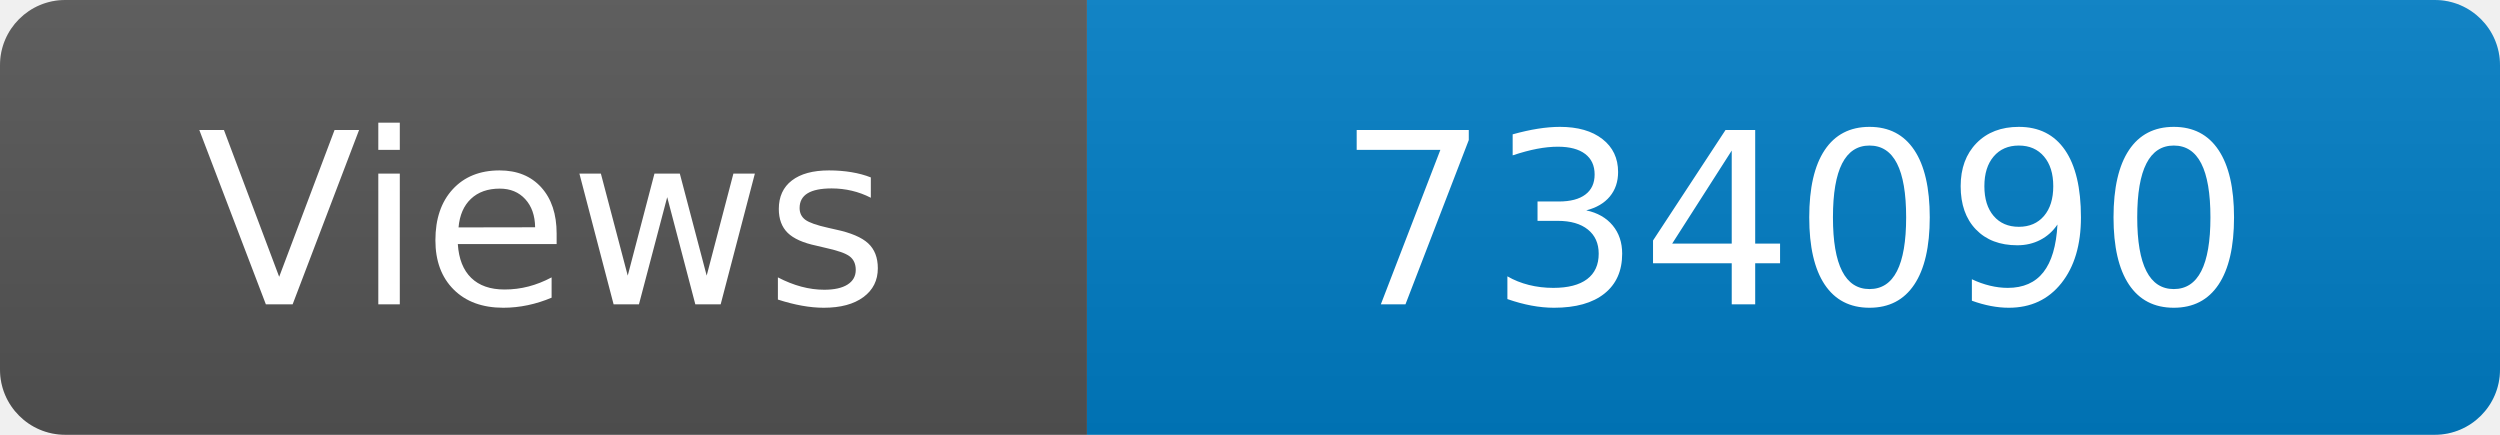
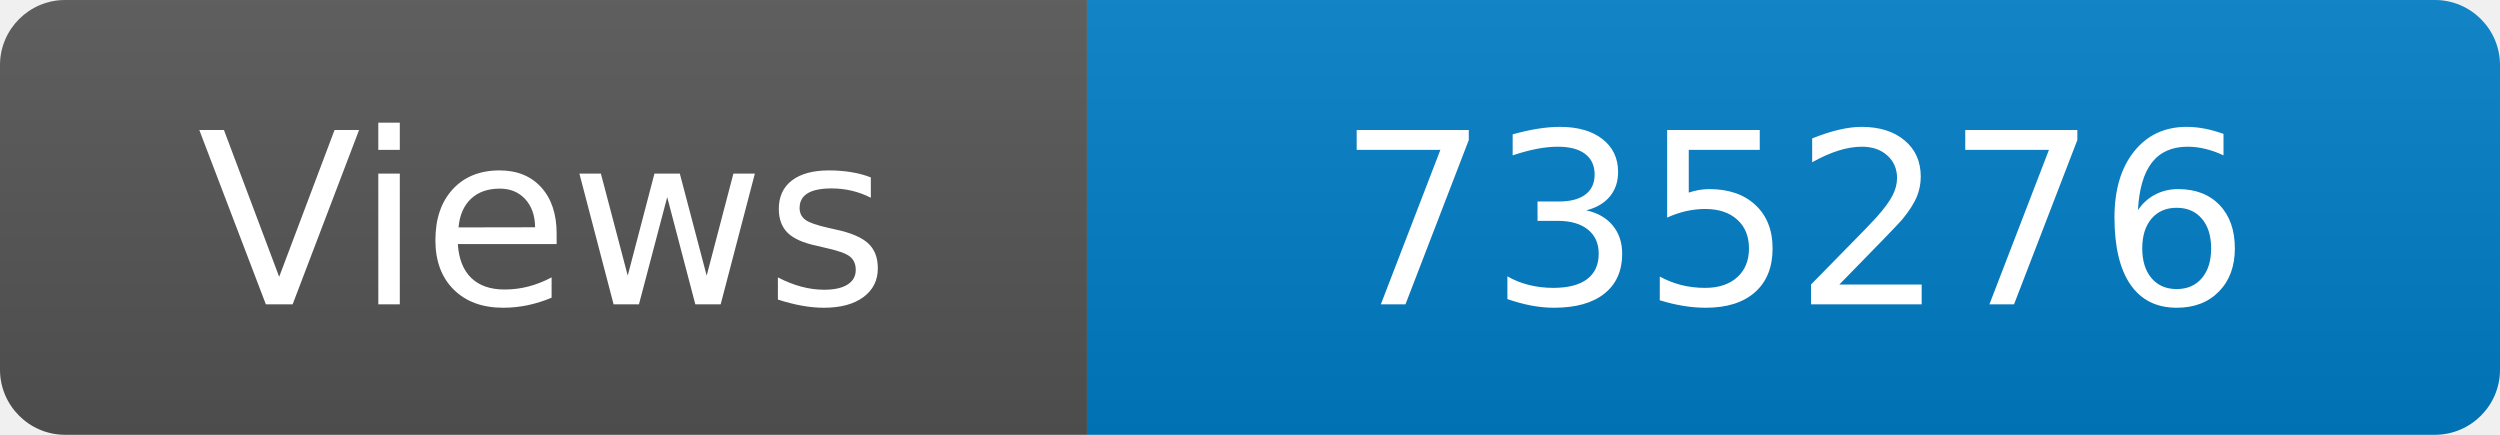
<svg xmlns="http://www.w3.org/2000/svg" width="115" height="20" role="img" aria-label="Maintained?: yes">
  <linearGradient id="s" x2="0" y2="100%">
    <stop offset="0" stop-color="#bbb" stop-opacity=".1" />
    <stop offset="1" stop-opacity=".1" />
  </linearGradient>
  <clipPath id="r">
    <rect width="115" height="20" rx="3" fill="#fff" />
  </clipPath>
  <g clip-path="url(#r)">
    <rect width="50" height="20" fill="#555" />
    <rect x="50" width="160" height="20" fill="#007ec6" />
    <rect width="115" height="20" fill="url(#s)" />
  </g>
  <g fill="#fff" text-anchor="middle" font-family="Verdana,Geneva,DejaVu Sans,sans-serif" font-size="110">
    <text x="250" y="140" transform="scale(.1)" fill="#fff">Views</text>
-     <text x="825" y="140" transform="scale(.1)" fill="#fff">734090</text>
+     <text x="825" y="140" transform="scale(.1)" fill="#fff">735276</text>
  </g>
</svg>
